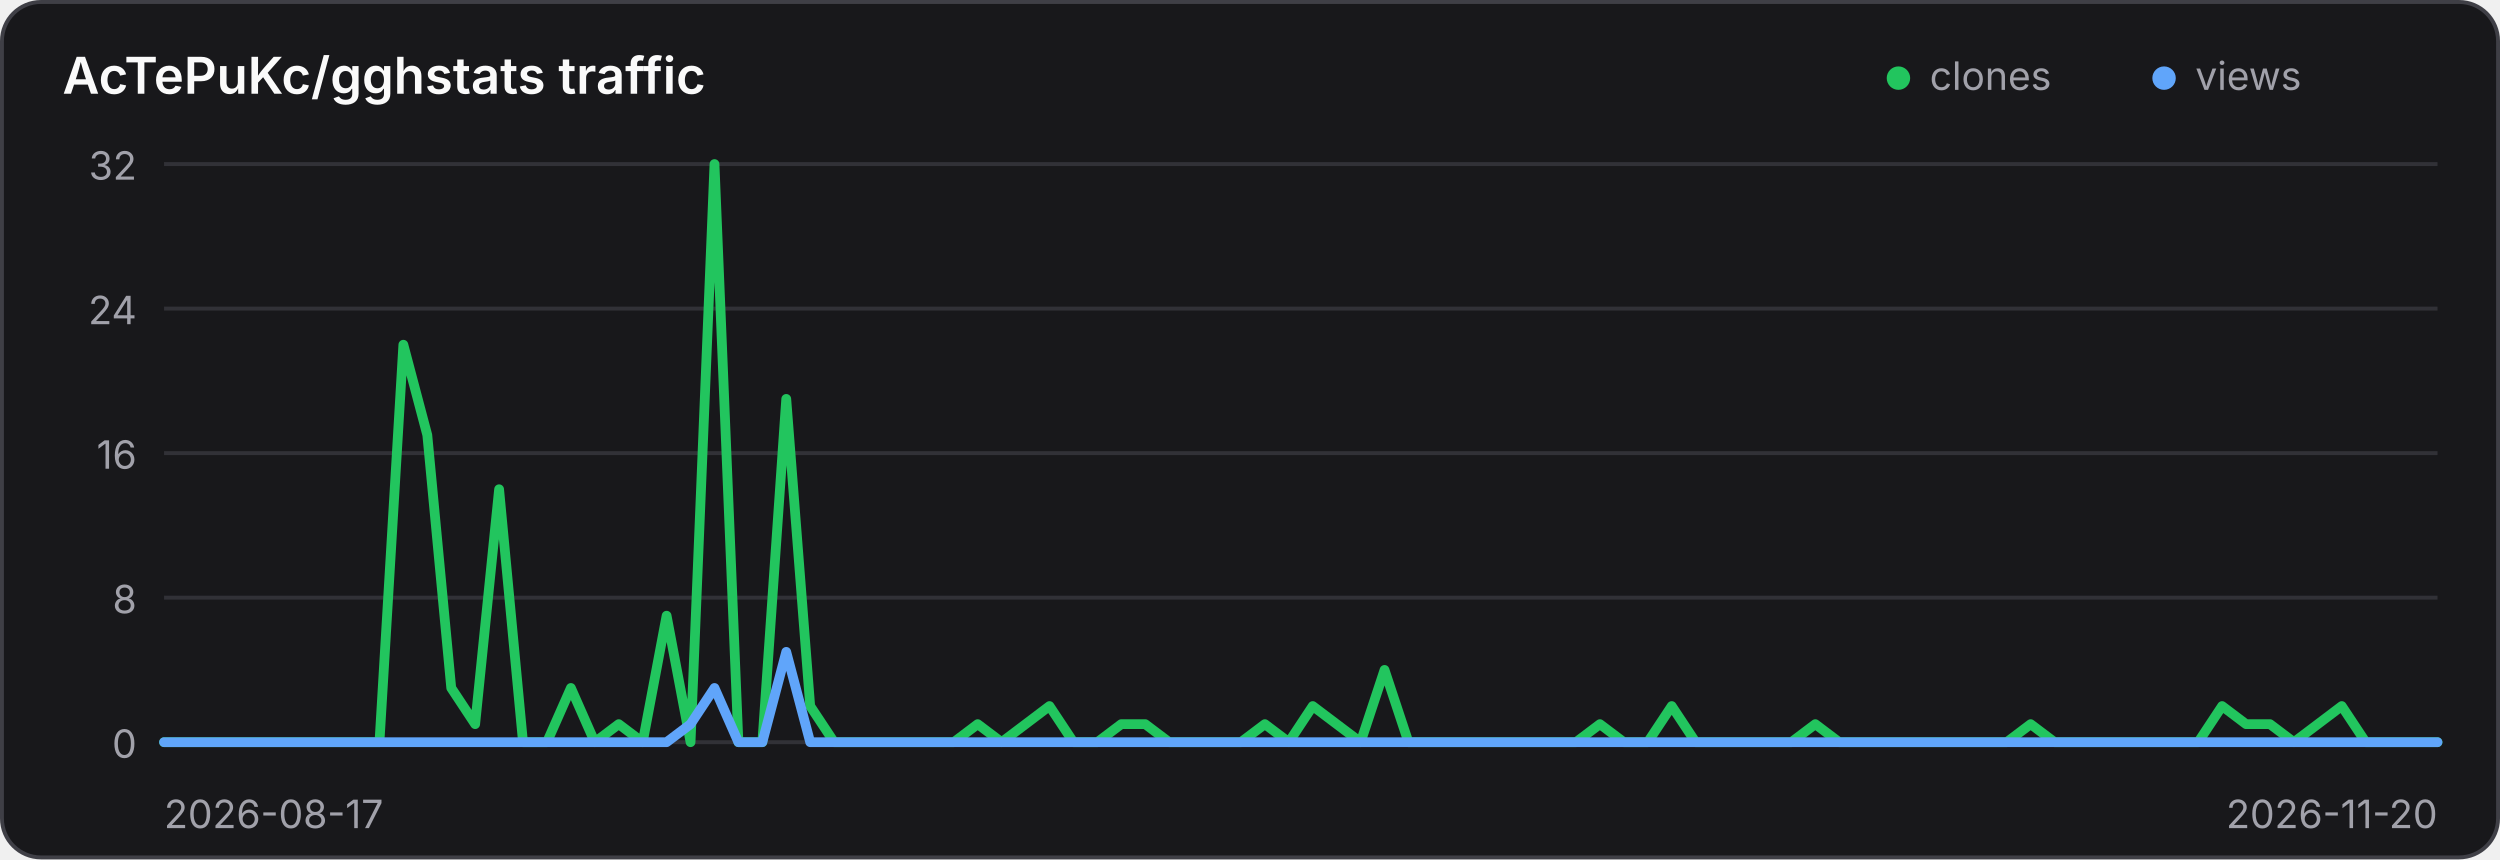
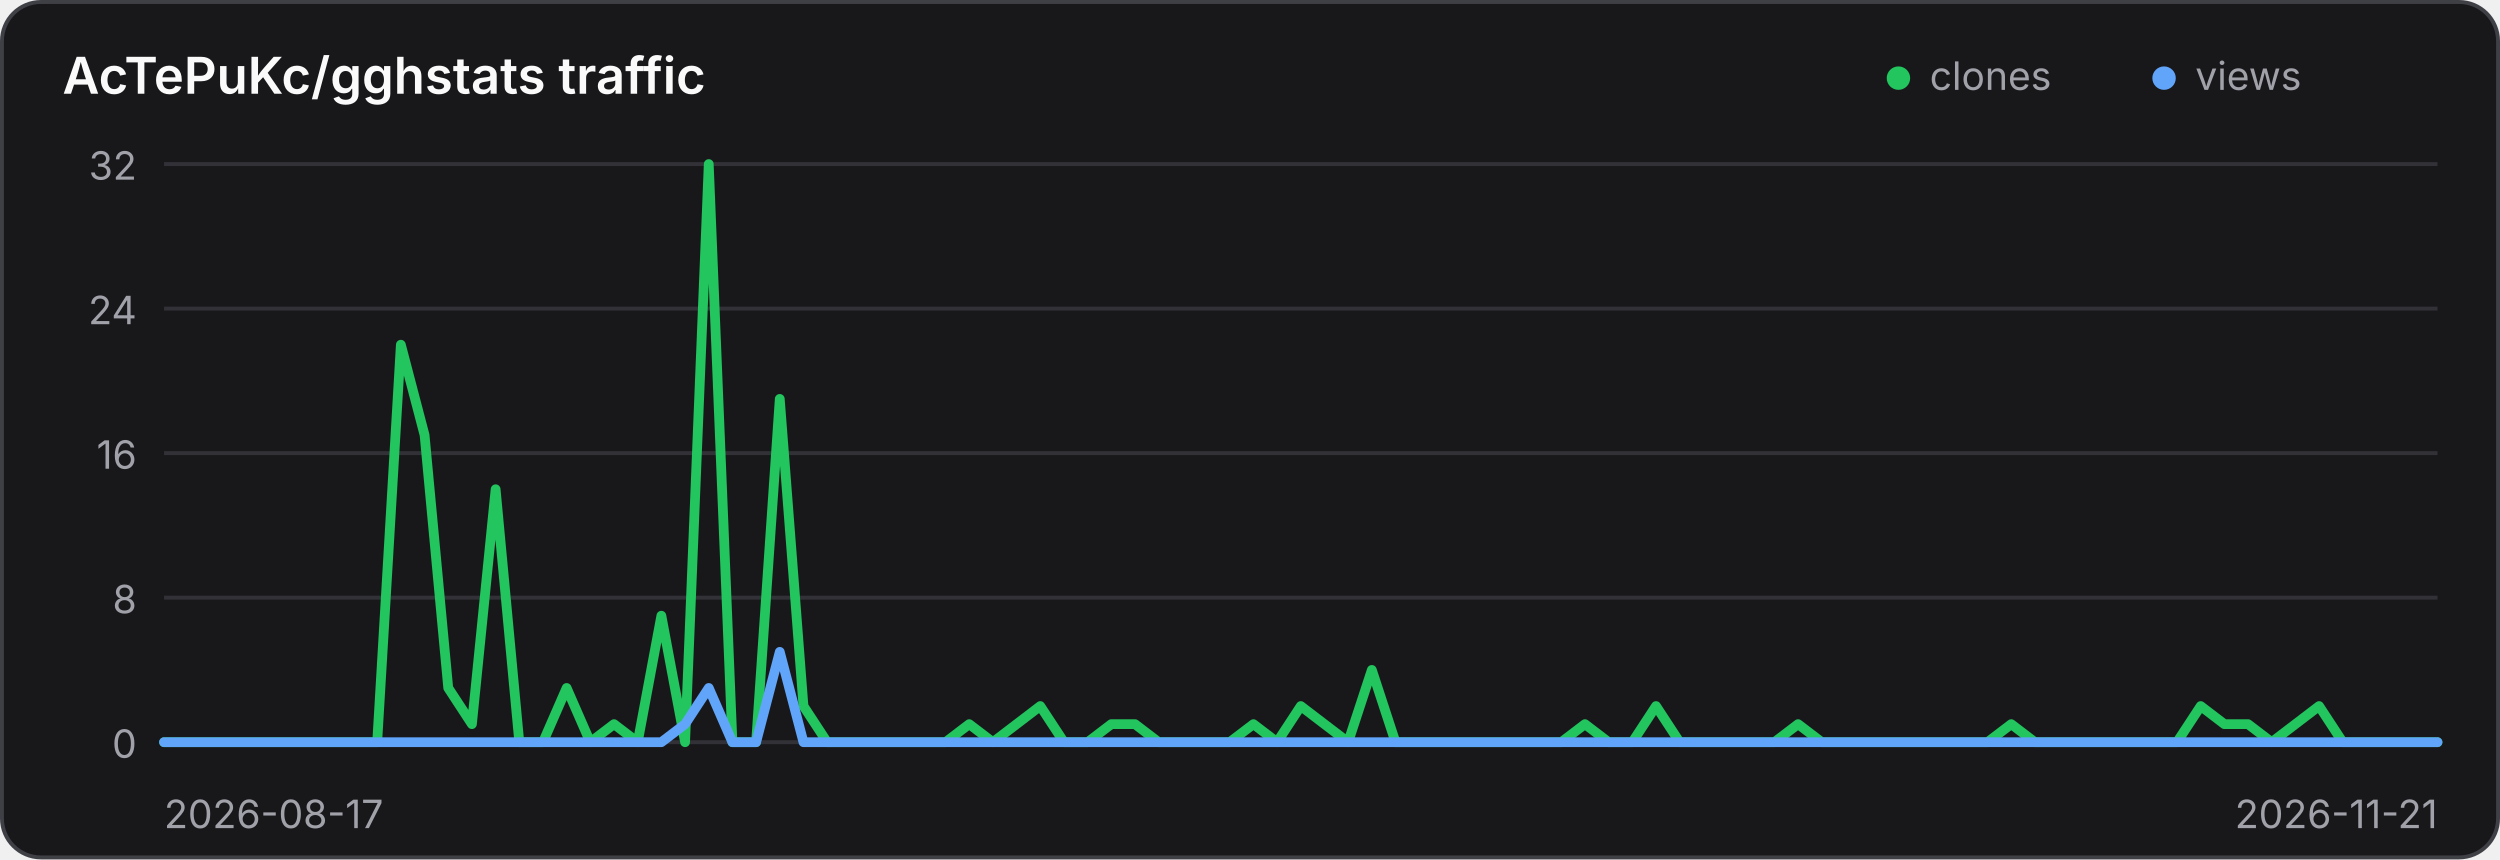
<svg xmlns="http://www.w3.org/2000/svg" width="640" height="220" viewBox="0 0 640 220" role="img" aria-label="Traffic history for AcTePuKc/gghstats">
  <style>
    .panel { fill: #18181b; stroke: #3f3f46; }
    .title { fill: #fafafa; }
    .axis { fill: #a1a1aa; font: 10px Inter,ui-sans-serif,system-ui,sans-serif; }
    .grid { stroke: #3f3f46; stroke-width: 1; opacity: .65; }
    @media (prefers-color-scheme: light) {
      .panel { fill: #ffffff; stroke: #d4d4d8; }
      .title { fill: #18181b; }
      .axis { fill: #71717a; }
      .grid { stroke: #d4d4d8; }
    }
  </style>
  <rect class="panel" x="0.5" y="0.5" width="639" height="219" rx="10" stroke-width="1" />
  <text class="title" x="16" y="24" font-family="Inter,ui-sans-serif,system-ui,sans-serif" font-size="13" font-weight="600">AcTePuKc/gghstats traffic</text>
  <circle cx="486" cy="20" r="3" fill="#22c55e" />
  <text class="axis" x="494" y="23">clones</text>
  <circle cx="554" cy="20" r="3" fill="#60a5fa" />
  <text class="axis" x="562" y="23">views</text>
  <line class="grid" x1="42" y1="42.00" x2="624" y2="42.00" />
  <text class="axis" x="35" y="46.00" text-anchor="end">32</text>
  <line class="grid" x1="42" y1="79.00" x2="624" y2="79.00" />
  <text class="axis" x="35" y="83.00" text-anchor="end">24</text>
  <line class="grid" x1="42" y1="116.00" x2="624" y2="116.00" />
  <text class="axis" x="35" y="120.00" text-anchor="end">16</text>
  <line class="grid" x1="42" y1="153.00" x2="624" y2="153.00" />
  <text class="axis" x="35" y="157.00" text-anchor="end">8</text>
  <line class="grid" x1="42" y1="190.00" x2="624" y2="190.00" />
  <text class="axis" x="35" y="194.00" text-anchor="end">0</text>
-   <polyline points="42.00,190.00 48.13,190.00 54.25,190.00 60.38,190.00 66.51,190.00 72.63,190.00 78.76,190.00 84.88,190.00 91.01,190.00 97.14,190.00 103.26,88.25 109.39,111.38 115.52,176.12 121.64,185.38 127.77,125.25 133.89,190.00 140.02,190.00 146.15,176.12 152.27,190.00 158.40,185.38 164.53,190.00 170.65,157.62 176.78,190.00 182.91,42.00 189.03,190.00 195.16,190.00 201.28,102.12 207.41,180.75 213.54,190.00 219.66,190.00 225.79,190.00 231.92,190.00 238.04,190.00 244.17,190.00 250.29,185.38 256.42,190.00 262.55,185.38 268.67,180.75 274.80,190.00 280.93,190.00 287.05,185.38 293.18,185.38 299.31,190.00 305.43,190.00 311.56,190.00 317.68,190.00 323.81,185.38 329.94,190.00 336.06,180.75 342.19,185.38 348.32,190.00 354.44,171.50 360.57,190.00 366.69,190.00 372.82,190.00 378.95,190.00 385.07,190.00 391.20,190.00 397.33,190.00 403.45,190.00 409.58,185.38 415.71,190.00 421.83,190.00 427.96,180.75 434.08,190.00 440.21,190.00 446.34,190.00 452.46,190.00 458.59,190.00 464.72,185.38 470.84,190.00 476.97,190.00 483.09,190.00 489.22,190.00 495.35,190.00 501.47,190.00 507.60,190.00 513.73,190.00 519.85,185.38 525.98,190.00 532.11,190.00 538.23,190.00 544.36,190.00 550.48,190.00 556.61,190.00 562.74,190.00 568.86,180.75 574.99,185.38 581.12,185.38 587.24,190.00 593.37,185.38 599.49,180.75 605.62,190.00 611.75,190.00 617.87,190.00 624.00,190.00" fill="none" stroke="#22c55e" stroke-width="2.5" stroke-linecap="round" stroke-linejoin="round" />
-   <polyline points="42.00,190.00 48.13,190.00 54.25,190.00 60.38,190.00 66.51,190.00 72.63,190.00 78.76,190.00 84.88,190.00 91.01,190.00 97.14,190.00 103.26,190.00 109.39,190.00 115.52,190.00 121.64,190.00 127.77,190.00 133.89,190.00 140.02,190.00 146.15,190.00 152.27,190.00 158.40,190.00 164.53,190.00 170.65,190.00 176.78,185.38 182.91,176.12 189.03,190.00 195.16,190.00 201.28,166.88 207.41,190.00 213.54,190.00 219.66,190.00 225.79,190.00 231.92,190.00 238.04,190.00 244.17,190.00 250.29,190.00 256.42,190.00 262.55,190.00 268.67,190.00 274.80,190.00 280.93,190.00 287.05,190.00 293.18,190.00 299.31,190.00 305.43,190.00 311.56,190.00 317.68,190.00 323.81,190.00 329.94,190.00 336.06,190.00 342.19,190.00 348.32,190.00 354.44,190.00 360.57,190.00 366.69,190.00 372.82,190.00 378.95,190.00 385.07,190.00 391.20,190.00 397.33,190.00 403.45,190.00 409.58,190.00 415.71,190.00 421.83,190.00 427.96,190.00 434.08,190.00 440.21,190.00 446.34,190.00 452.46,190.00 458.59,190.00 464.72,190.00 470.84,190.00 476.97,190.00 483.09,190.00 489.22,190.00 495.35,190.00 501.47,190.00 507.60,190.00 513.73,190.00 519.85,190.00 525.98,190.00 532.11,190.00 538.23,190.00 544.36,190.00 550.48,190.00 556.61,190.00 562.74,190.00 568.86,190.00 574.99,190.00 581.12,190.00 587.24,190.00 593.37,190.00 599.49,190.00 605.62,190.00 611.75,190.00 617.87,190.00 624.00,190.00" fill="none" stroke="#60a5fa" stroke-width="2.5" stroke-linecap="round" stroke-linejoin="round" />
+   <polyline points="42.00,190.00 48.06,190.00 54.12,190.00 60.19,190.00 66.25,190.00 72.31,190.00 78.38,190.00 84.44,190.00 90.50,190.00 96.56,190.00 102.62,88.25 108.69,111.38 114.75,176.12 120.81,185.38 126.88,125.25 132.94,190.00 139.00,190.00 145.06,176.12 151.12,190.00 157.19,185.38 163.25,190.00 169.31,157.62 175.38,190.00 181.44,42.00 187.50,190.00 193.56,190.00 199.62,102.12 205.69,180.75 211.75,190.00 217.81,190.00 223.88,190.00 229.94,190.00 236.00,190.00 242.06,190.00 248.12,185.38 254.19,190.00 260.25,185.38 266.31,180.75 272.38,190.00 278.44,190.00 284.50,185.38 290.56,185.38 296.62,190.00 302.69,190.00 308.75,190.00 314.81,190.00 320.88,185.38 326.94,190.00 333.00,180.75 339.06,185.38 345.12,190.00 351.19,171.50 357.25,190.00 363.31,190.00 369.38,190.00 375.44,190.00 381.50,190.00 387.56,190.00 393.62,190.00 399.69,190.00 405.75,185.38 411.81,190.00 417.88,190.00 423.94,180.75 430.00,190.00 436.06,190.00 442.12,190.00 448.19,190.00 454.25,190.00 460.31,185.38 466.38,190.00 472.44,190.00 478.50,190.00 484.56,190.00 490.62,190.00 496.69,190.00 502.75,190.00 508.81,190.00 514.88,185.38 520.94,190.00 527.00,190.00 533.06,190.00 539.12,190.00 545.19,190.00 551.25,190.00 557.31,190.00 563.38,180.75 569.44,185.38 575.50,185.38 581.56,190.00 587.62,185.38 593.69,180.75 599.75,190.00 605.81,190.00 611.88,190.00 617.94,190.00 624.00,190.00" fill="none" stroke="#22c55e" stroke-width="2.5" stroke-linecap="round" stroke-linejoin="round" />
+   <polyline points="42.00,190.00 48.06,190.00 54.12,190.00 60.19,190.00 66.25,190.00 72.31,190.00 78.38,190.00 84.44,190.00 90.50,190.00 96.56,190.00 102.62,190.00 108.69,190.00 114.75,190.00 120.81,190.00 126.88,190.00 132.94,190.00 139.00,190.00 145.06,190.00 151.12,190.00 157.19,190.00 163.25,190.00 169.31,190.00 175.38,185.38 181.44,176.12 187.50,190.00 193.56,190.00 199.62,166.88 205.69,190.00 211.75,190.00 217.81,190.00 223.88,190.00 229.94,190.00 236.00,190.00 242.06,190.00 248.12,190.00 254.19,190.00 260.25,190.00 266.31,190.00 272.38,190.00 278.44,190.00 284.50,190.00 290.56,190.00 296.62,190.00 302.69,190.00 308.75,190.00 314.81,190.00 320.88,190.00 326.94,190.00 333.00,190.00 339.06,190.00 345.12,190.00 351.19,190.00 357.25,190.00 363.31,190.00 369.38,190.00 375.44,190.00 381.50,190.00 387.56,190.00 393.62,190.00 399.69,190.00 405.75,190.00 411.81,190.00 417.88,190.00 423.94,190.00 430.00,190.00 436.06,190.00 442.12,190.00 448.19,190.00 454.25,190.00 460.31,190.00 466.38,190.00 472.44,190.00 478.50,190.00 484.56,190.00 490.62,190.00 496.69,190.00 502.75,190.00 508.81,190.00 514.88,190.00 520.94,190.00 527.00,190.00 533.06,190.00 539.12,190.00 545.19,190.00 551.25,190.00 557.31,190.00 563.38,190.00 569.44,190.00 575.50,190.00 581.56,190.00 587.62,190.00 593.69,190.00 599.75,190.00 605.81,190.00 611.88,190.00 617.94,190.00 624.00,190.00" fill="none" stroke="#60a5fa" stroke-width="2.5" stroke-linecap="round" stroke-linejoin="round" />
  <text class="axis" x="42" y="212">2026-08-17</text>
-   <text class="axis" x="624" y="212" text-anchor="end">2026-11-20</text>
+   <text class="axis" x="624" y="212" text-anchor="end">2026-11-21</text>
</svg>
